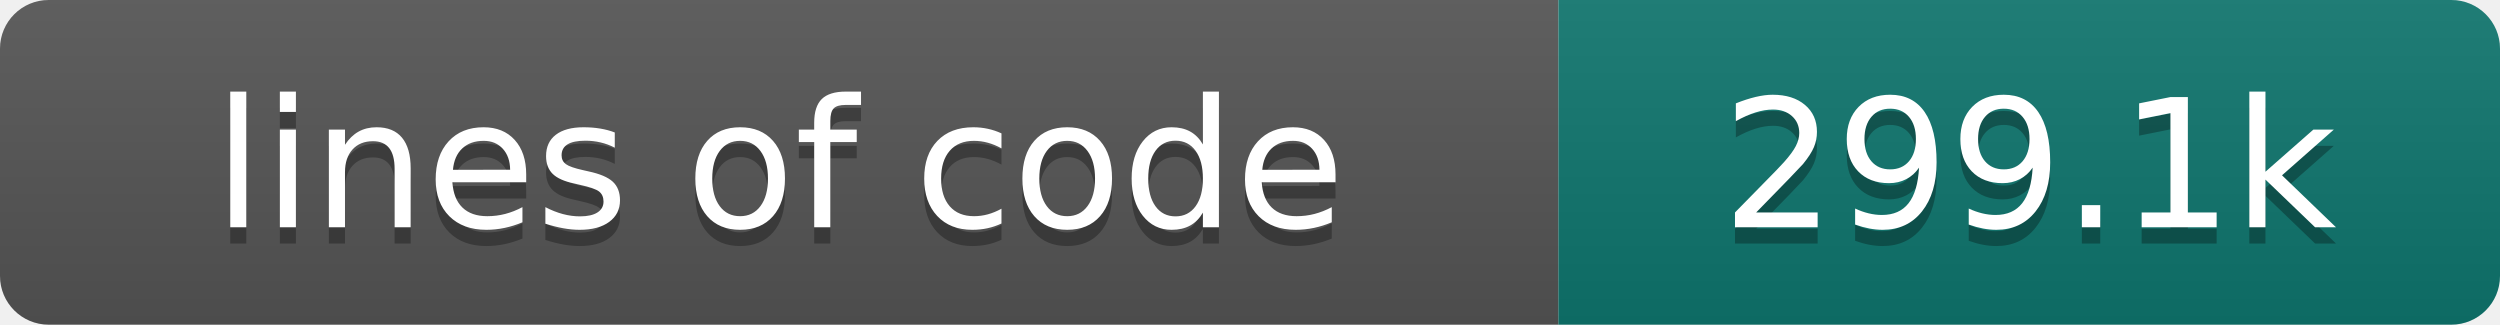
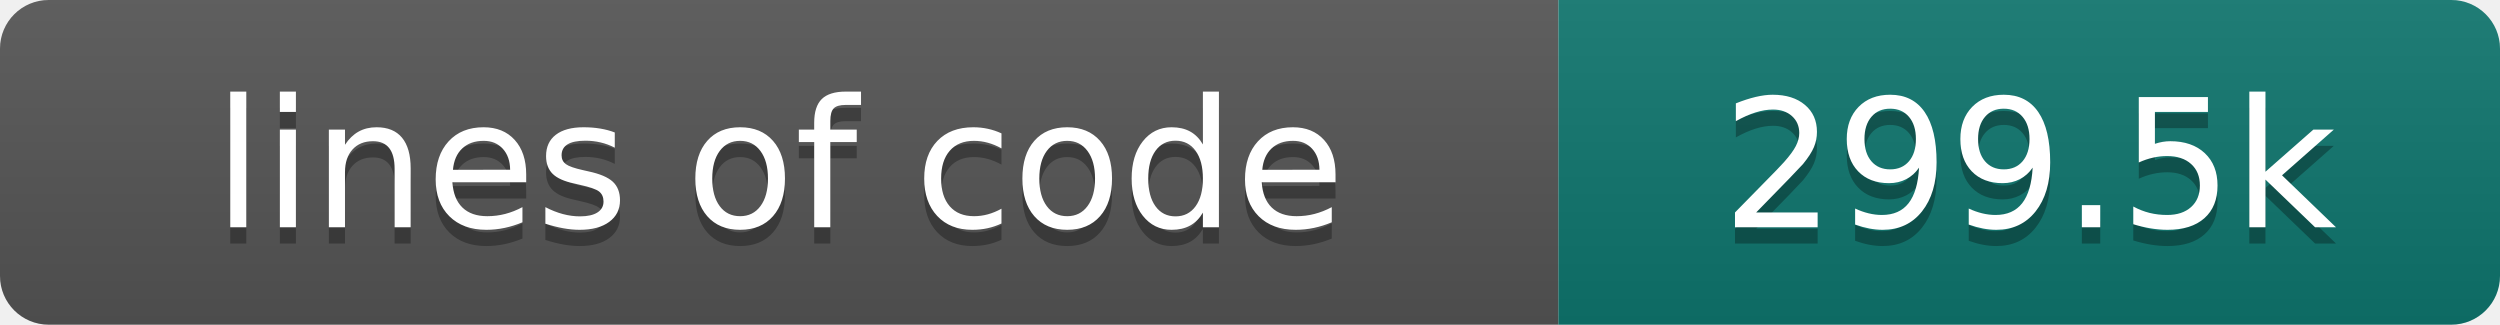
- <svg xmlns="http://www.w3.org/2000/svg" width="154" height="20" role="img" aria-label="lines of code: 299.1k">
+ <svg xmlns="http://www.w3.org/2000/svg" width="154" height="20" role="img" aria-label="lines of code: 299.5k">
  <linearGradient id="s" x2="0" y2="100%">
    <stop offset="0" stop-color="#bbb" stop-opacity=".1" />
    <stop offset="1" stop-opacity=".1" />
  </linearGradient>
  <clipPath id="r">
    <rect width="154" height="20" rx="3" fill="#fff" />
  </clipPath>
  <g clip-path="url(#r)">
    <rect width="96" height="20" fill="#555" />
    <rect x="96" width="58" height="20" fill="#0f766e" />
    <rect width="154" height="20" fill="url(#s)" />
  </g>
  <g fill="#fff" text-anchor="middle" font-family="DejaVu Sans,Verdana,Geneva,sans-serif" font-size="110">
    <text x="480" y="150" fill="#010101" fill-opacity=".3" transform="scale(.1)" textLength="860" lengthAdjust="spacing">lines of code</text>
    <text x="480" y="140" transform="scale(.1)" textLength="860" lengthAdjust="spacing">lines of code</text>
-     <text x="1250" y="150" fill="#010101" fill-opacity=".3" transform="scale(.1)" textLength="480" lengthAdjust="spacing">299.1k</text>
-     <text x="1250" y="140" transform="scale(.1)" textLength="480" lengthAdjust="spacing">299.1k</text>
+     <text x="1250" y="150" fill="#010101" fill-opacity=".3" transform="scale(.1)" textLength="480" lengthAdjust="spacing">299.5k</text>
+     <text x="1250" y="140" transform="scale(.1)" textLength="480" lengthAdjust="spacing">299.5k</text>
  </g>
</svg>
